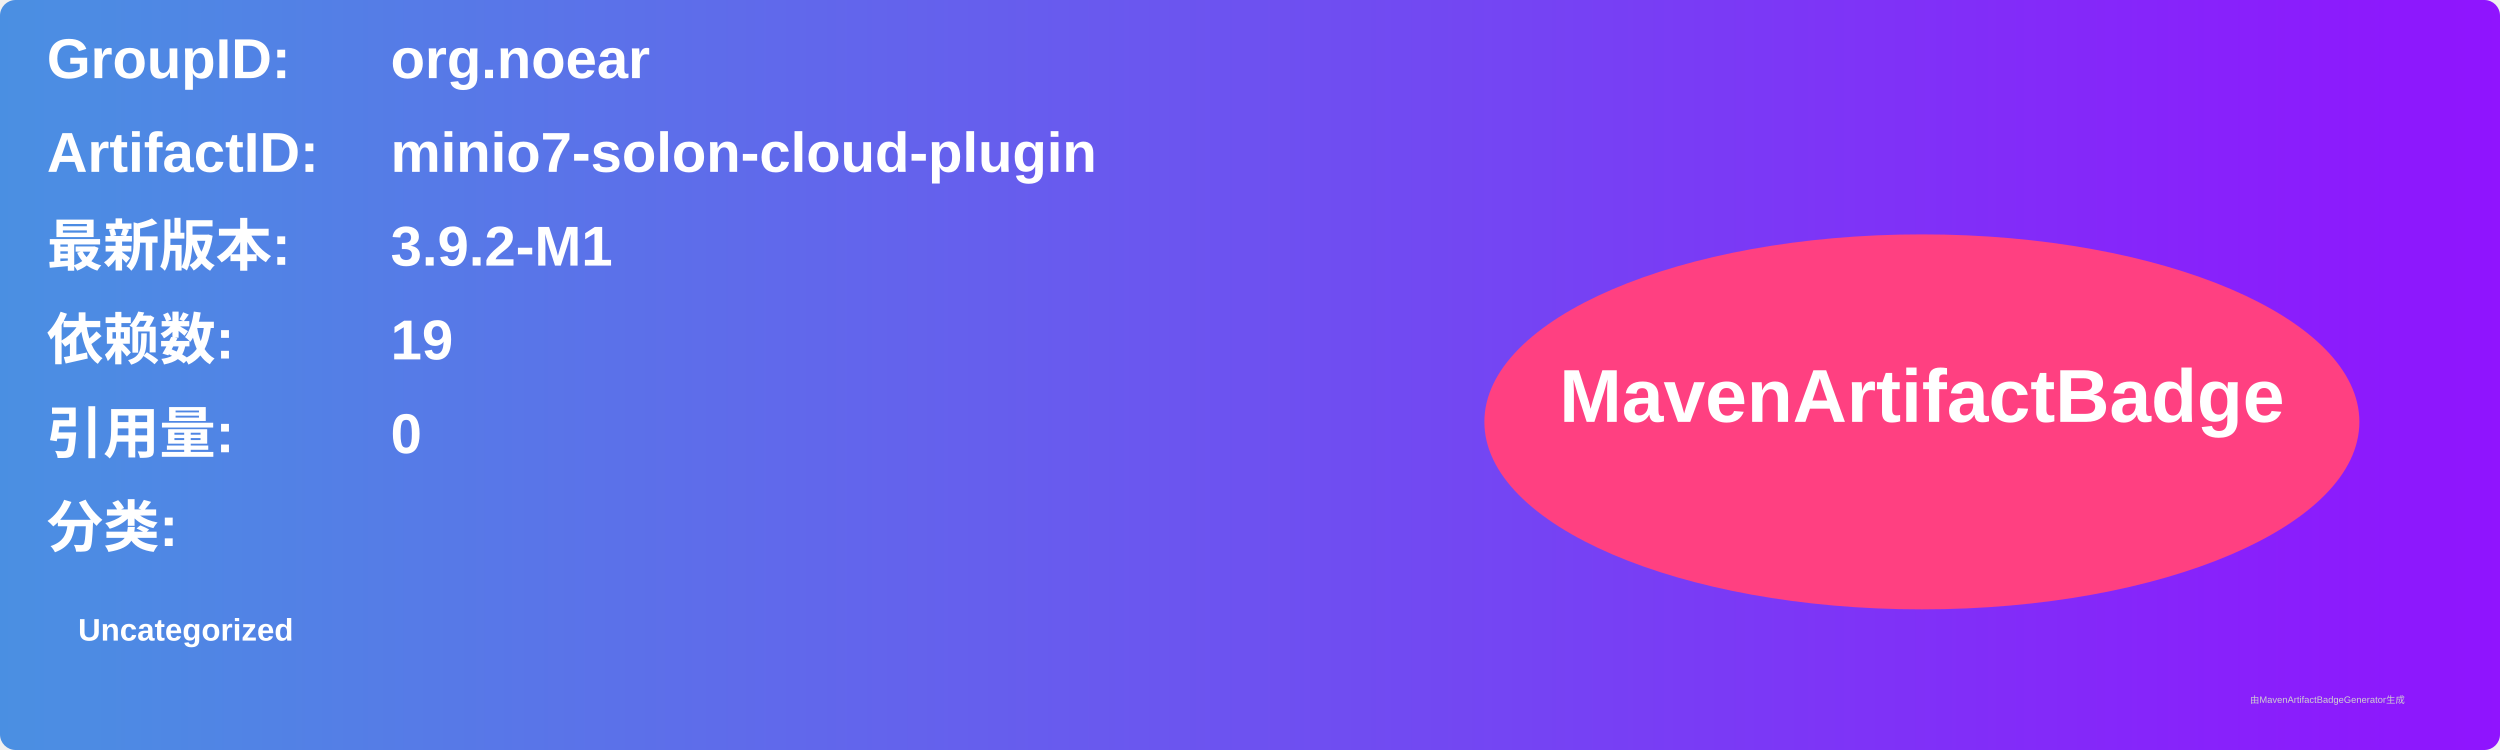
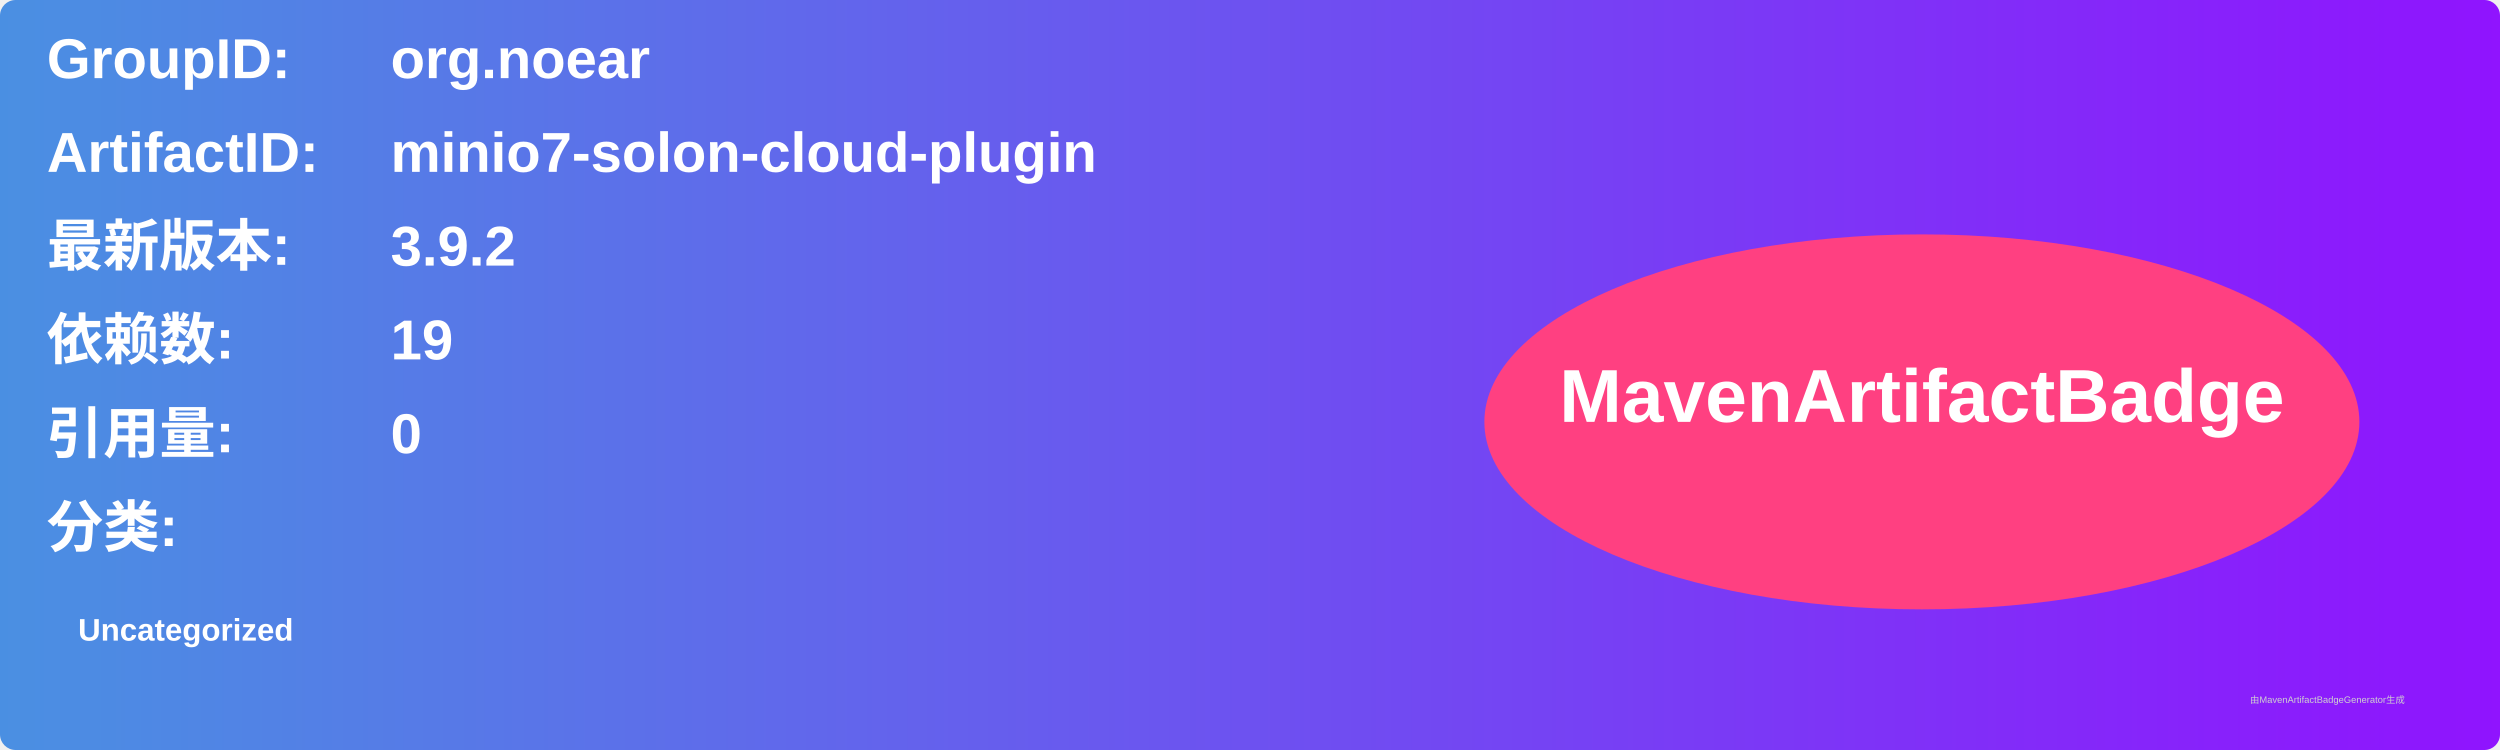
<svg xmlns="http://www.w3.org/2000/svg" width="800" height="240" viewBox="0 0 800 240">
  <linearGradient id="grad" x1="0%" y1="0%" x2="100%" y2="0%">
    <stop offset="0%" stop-color="#4a90e2" />
    <stop offset="100%" stop-color="#9013fe" />
  </linearGradient>
  <rect width="100%" height="100%" rx="5" ry="5" fill="url(#grad)" />
  <g transform="translate(15, 15)">
    <text x="0" y="10" font-family="Arial" font-size="18" fill="white" font-weight="bold" width="260">GroupID:</text>
    <text x="110" y="10" font-family="Arial" font-size="18" fill="white" font-weight="bold" width="460">org.noear</text>
    <text x="0" y="40" font-family="Arial" font-size="18" fill="white" font-weight="bold" width="260">ArtifactID:</text>
    <text x="110" y="40" font-family="Arial" font-size="18" fill="white" font-weight="bold" width="460">minio7-solon-cloud-plugin</text>
    <text x="0" y="70" font-family="Arial" font-size="18" fill="white" font-weight="bold">最新版本:</text>
    <text x="110" y="70" font-family="Arial" font-size="18" fill="white" font-weight="bold">
-       <tspan font-weight="bold">3.9.2-M1</tspan>
+       <tspan font-weight="bold">3.9.2</tspan>
    </text>
    <text x="0" y="100" font-family="Arial" font-size="18" fill="white" font-weight="bold">依赖数: </text>
    <text x="110" y="100" font-family="Arial" font-size="18" fill="white">
      <tspan font-weight="bold">19</tspan>
    </text>
    <text x="0" y="130" font-family="Arial" font-size="18" fill="white" font-weight="bold">引用量: </text>
    <text x="110" y="130" font-family="Arial" font-size="18" fill="white">
      <tspan font-weight="bold">0</tspan>
    </text>
    <text x="0" y="160" font-family="Arial" font-size="18" fill="white" font-weight="bold">分类:</text>
    <text x="10" y="190" font-family="Arial" font-size="10" fill="white">
      <tspan font-weight="bold">Uncategorized</tspan>
    </text>
    <ellipse cx="600" cy="120" rx="140" ry="60" fill="#ff4081" />
    <text x="600" y="120" text-anchor="middle" font-family="Arial" font-size="24" fill="white" font-weight="bold">MavenArtifactBadge</text>
  </g>
  <text x="720" y="225" font-family="Arial" font-size="3" fill="#d0d0d0">由MavenArtifactBadgeGenerator生成</text>
</svg>
